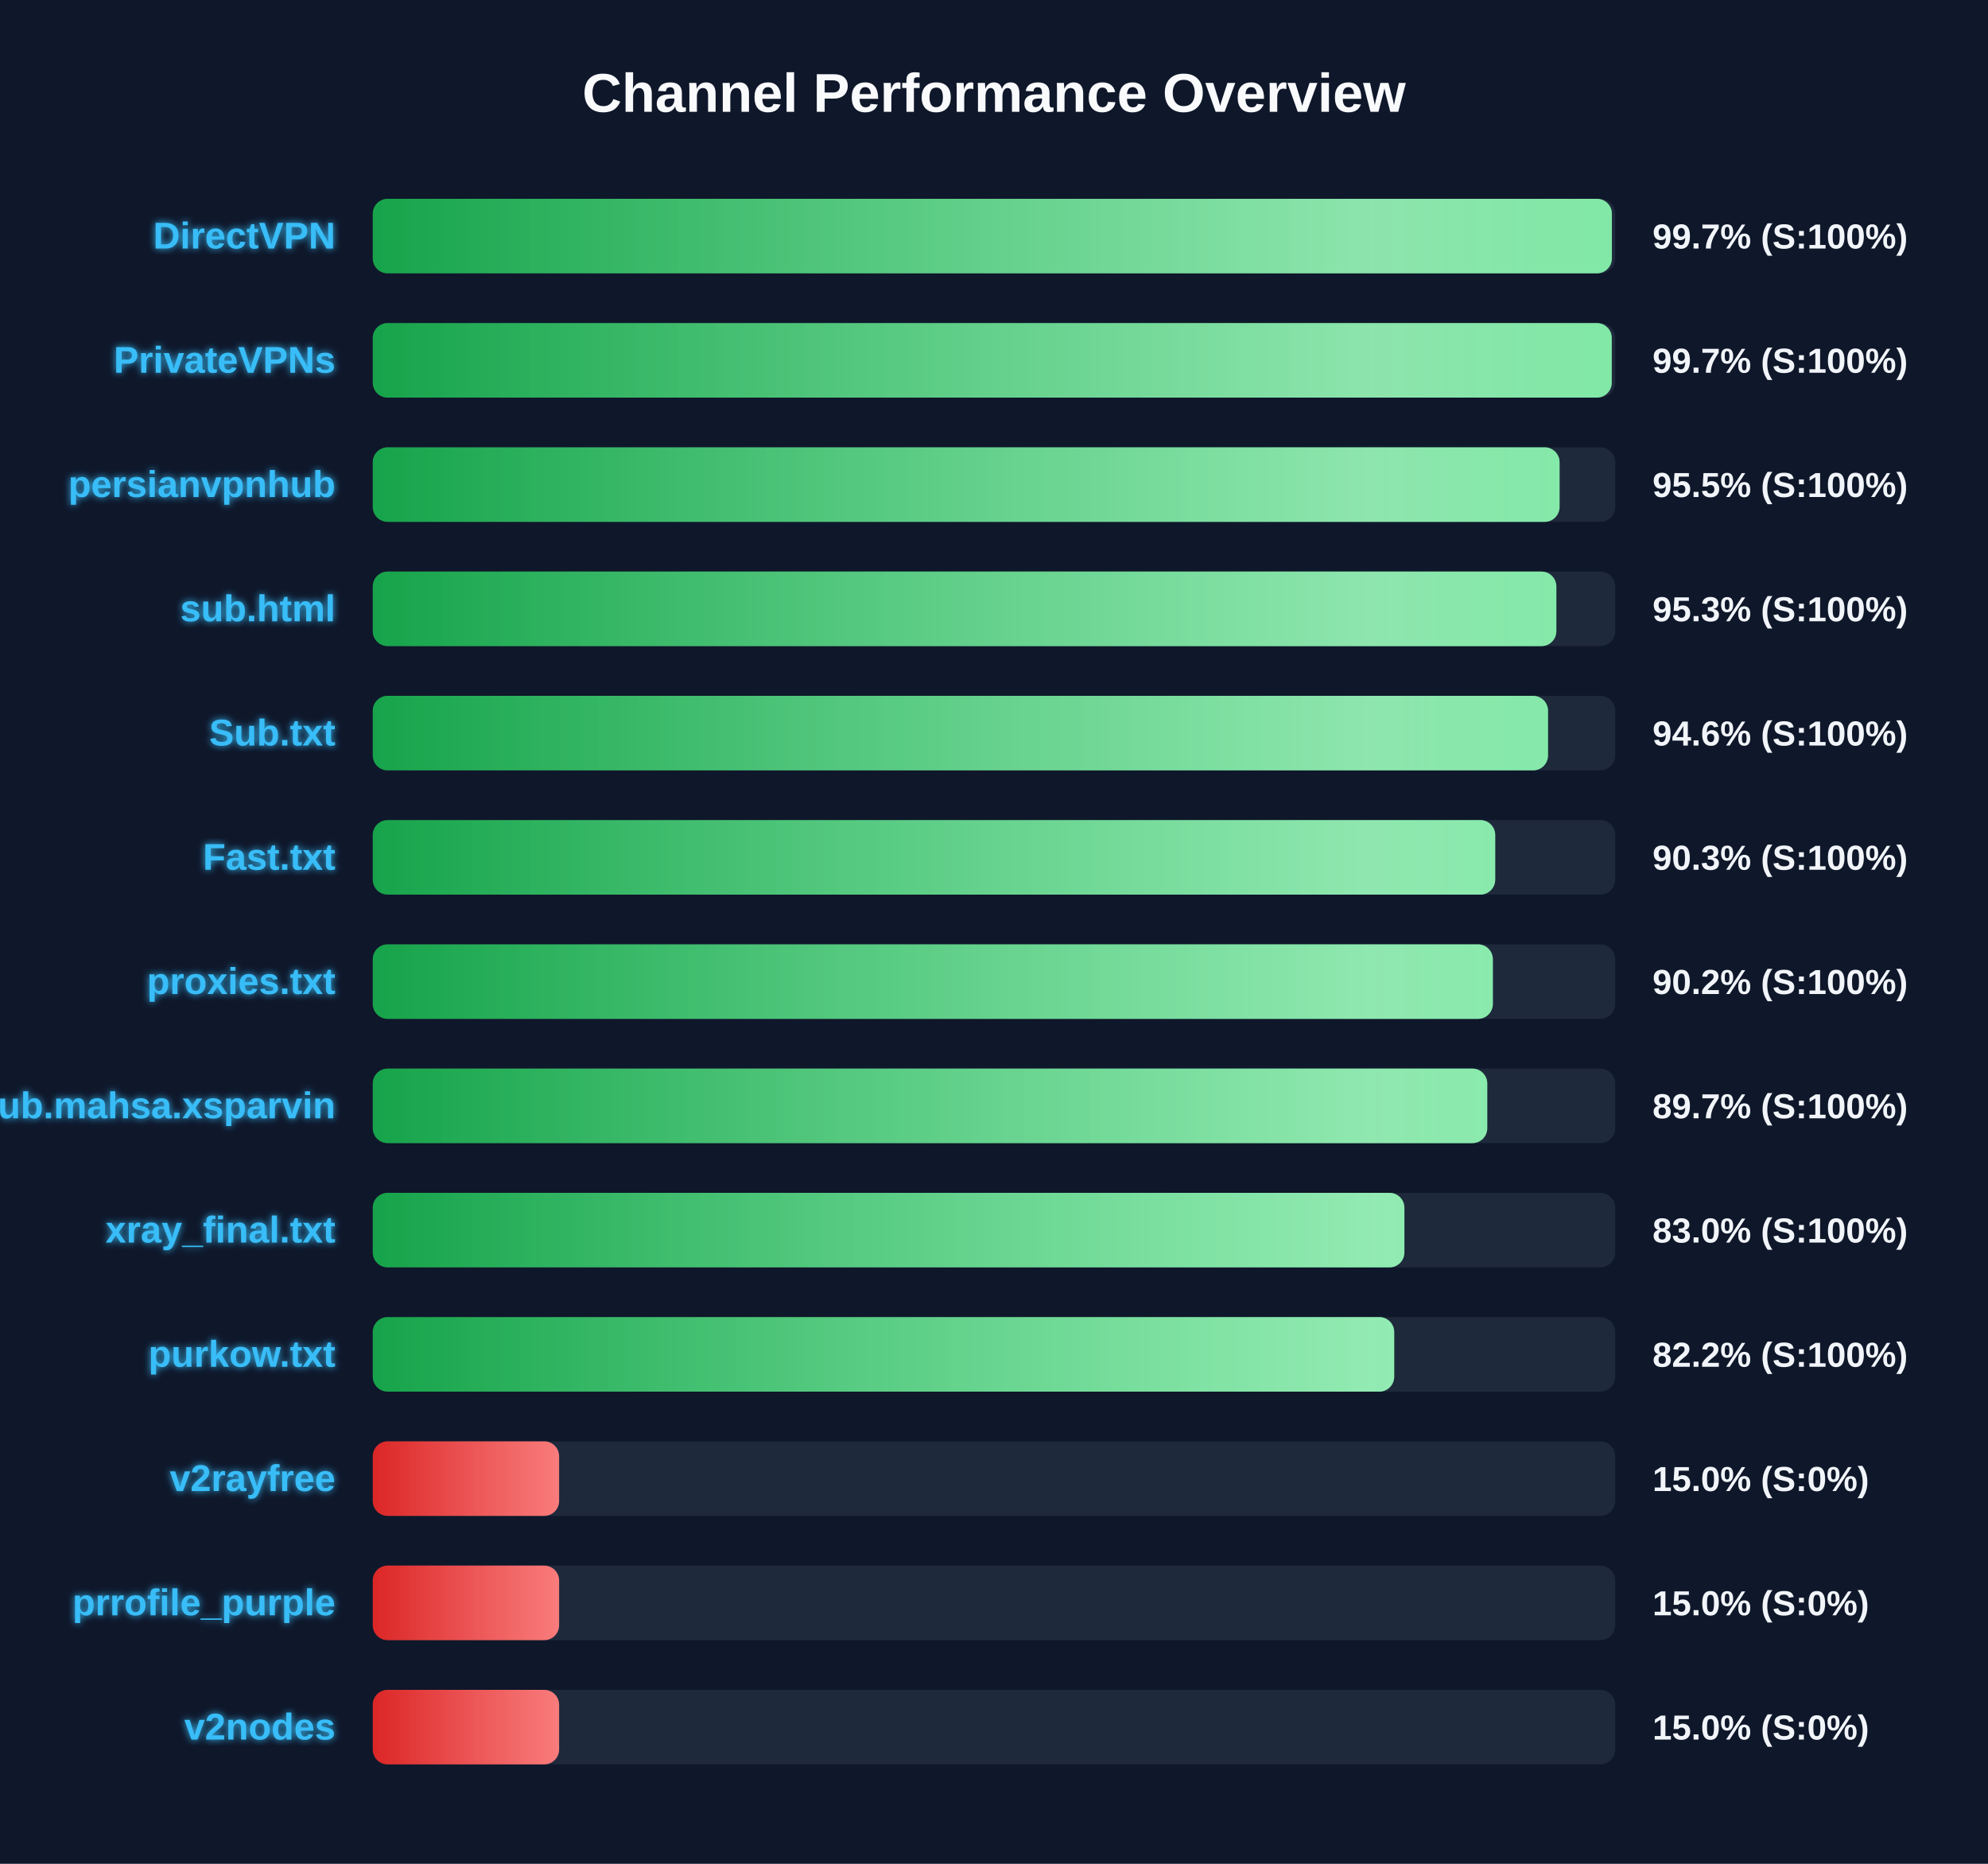
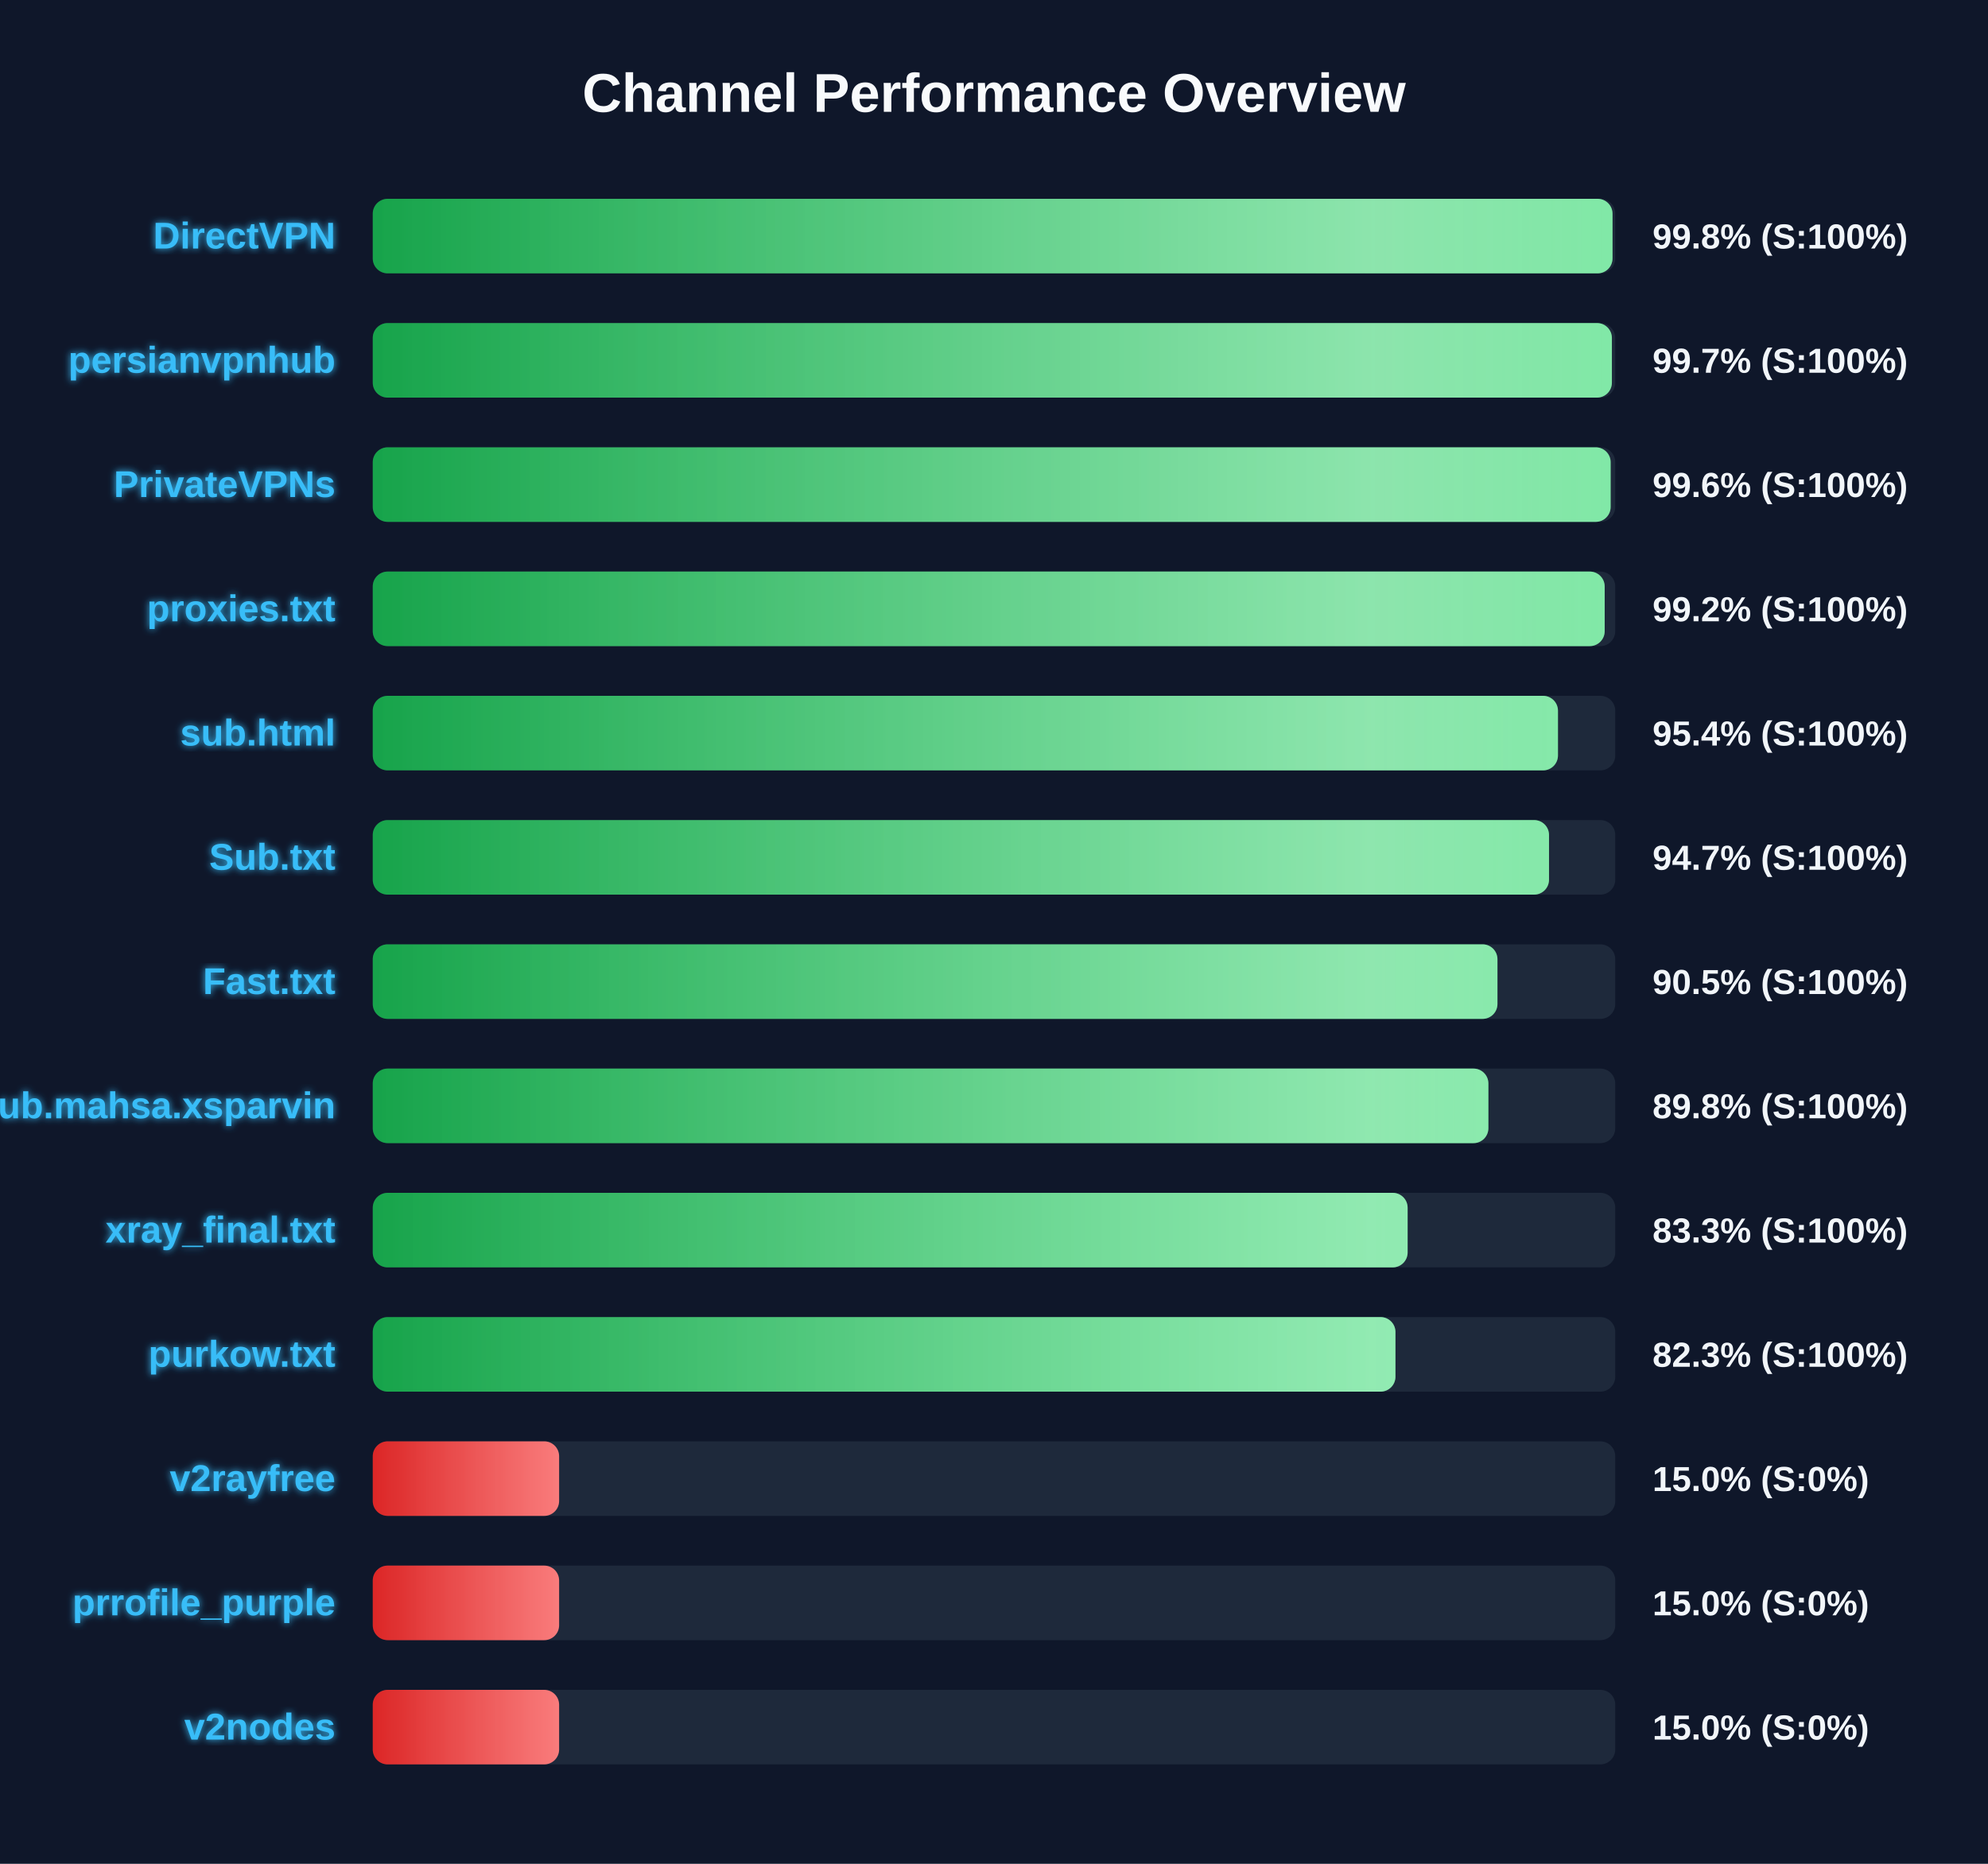
<svg xmlns="http://www.w3.org/2000/svg" width="800" height="750" version="1.1">
  <defs>
    <linearGradient id="grad-green" x1="0%" y1="0%" x2="100%" y2="0%">
      <stop offset="0%" stop-color="#16a34a" />
      <stop offset="100%" stop-color="#4ade80" />
    </linearGradient>
    <linearGradient id="grad-yellow" x1="0%" y1="0%" x2="100%" y2="0%">
      <stop offset="0%" stop-color="#ca8a04" />
      <stop offset="100%" stop-color="#fde047" />
    </linearGradient>
    <linearGradient id="grad-red" x1="0%" y1="0%" x2="100%" y2="0%">
      <stop offset="0%" stop-color="#dc2626" />
      <stop offset="100%" stop-color="#f87171" />
    </linearGradient>
    <linearGradient id="shimmer" x1="0%" y1="0%" x2="100%" y2="0%">
      <stop offset="0%" stop-color="rgba(255,255,255,0)" />
      <stop offset="50%" stop-color="rgba(255,255,255,0.4)" />
      <stop offset="100%" stop-color="rgba(255,255,255,0)" />
    </linearGradient>
    <filter id="glow" x="-20%" y="-20%" width="140%" height="140%">
      <feGaussianBlur stdDeviation="1.5" result="blur" />
      <feComposite in="SourceGraphic" in2="blur" operator="over" />
    </filter>
  </defs>
  <style>
        .bg-rect { fill: #0f172a; }
        .title { font: bold 22px 'Segoe UI', Arial, sans-serif; fill: #f8fafc; }
        .row { font: bold 15px 'Segoe UI', Arial, sans-serif; fill: #38bdf8; filter: url(#glow); }
        .score { font: bold 14px 'Segoe UI', Arial, sans-serif; fill: #f1f5f9; }
        @keyframes shimmer-anim {
            0% { transform: translateX(-100%); }
            100% { transform: translateX(200%); }
        }
        .shimmer-rect {
            animation: shimmer-anim 2.5s infinite linear;
        }
    </style>
  <rect width="100%" height="100%" class="bg-rect" />
  <text x="400" y="45" text-anchor="middle" class="title">Channel Performance Overview</text>
  <rect x="150" y="80" width="500" height="30" fill="#1e293b" rx="6" />
  <clipPath id="clip-0">
-     <rect x="150" y="80" width="498.65" height="30" rx="6" />
+     <rect x="150" y="80" width="498.9" height="30" rx="6" />
  </clipPath>
-   <rect x="150" y="80" width="498.65" height="30" fill="url(#grad-green)" rx="6" />
+   <rect x="150" y="80" width="498.9" height="30" fill="url(#grad-green)" rx="6" />
  <g clip-path="url(#clip-0)">
    <rect x="150" y="80" width="100%" height="30" fill="url(#shimmer)" class="shimmer-rect" />
  </g>
  <text x="135" y="100" text-anchor="end" class="row">DirectVPN</text>
-   <text x="665" y="100" text-anchor="start" class="score">99.7% (S:100%)</text>
+   <text x="665" y="100" text-anchor="start" class="score">99.8% (S:100%)</text>
  <rect x="150" y="130" width="500" height="30" fill="#1e293b" rx="6" />
  <clipPath id="clip-1">
-     <rect x="150" y="130" width="498.6" height="30" rx="6" />
+     <rect x="150" y="130" width="498.65" height="30" rx="6" />
  </clipPath>
-   <rect x="150" y="130" width="498.6" height="30" fill="url(#grad-green)" rx="6" />
+   <rect x="150" y="130" width="498.65" height="30" fill="url(#grad-green)" rx="6" />
  <g clip-path="url(#clip-1)">
    <rect x="150" y="130" width="100%" height="30" fill="url(#shimmer)" class="shimmer-rect" />
  </g>
-   <text x="135" y="150" text-anchor="end" class="row">PrivateVPNs</text>
+   <text x="135" y="150" text-anchor="end" class="row">persianvpnhub</text>
  <text x="665" y="150" text-anchor="start" class="score">99.7% (S:100%)</text>
  <rect x="150" y="180" width="500" height="30" fill="#1e293b" rx="6" />
  <clipPath id="clip-2">
-     <rect x="150" y="180" width="477.6" height="30" rx="6" />
+     <rect x="150" y="180" width="498.15" height="30" rx="6" />
  </clipPath>
-   <rect x="150" y="180" width="477.6" height="30" fill="url(#grad-green)" rx="6" />
+   <rect x="150" y="180" width="498.15" height="30" fill="url(#grad-green)" rx="6" />
  <g clip-path="url(#clip-2)">
    <rect x="150" y="180" width="100%" height="30" fill="url(#shimmer)" class="shimmer-rect" />
  </g>
-   <text x="135" y="200" text-anchor="end" class="row">persianvpnhub</text>
-   <text x="665" y="200" text-anchor="start" class="score">95.5% (S:100%)</text>
+   <text x="135" y="200" text-anchor="end" class="row">PrivateVPNs</text>
+   <text x="665" y="200" text-anchor="start" class="score">99.6% (S:100%)</text>
  <rect x="150" y="230" width="500" height="30" fill="#1e293b" rx="6" />
  <clipPath id="clip-3">
-     <rect x="150" y="230" width="476.3" height="30" rx="6" />
+     <rect x="150" y="230" width="495.75" height="30" rx="6" />
  </clipPath>
-   <rect x="150" y="230" width="476.3" height="30" fill="url(#grad-green)" rx="6" />
+   <rect x="150" y="230" width="495.75" height="30" fill="url(#grad-green)" rx="6" />
  <g clip-path="url(#clip-3)">
    <rect x="150" y="230" width="100%" height="30" fill="url(#shimmer)" class="shimmer-rect" />
  </g>
-   <text x="135" y="250" text-anchor="end" class="row">sub.html</text>
-   <text x="665" y="250" text-anchor="start" class="score">95.3% (S:100%)</text>
+   <text x="135" y="250" text-anchor="end" class="row">proxies.txt</text>
+   <text x="665" y="250" text-anchor="start" class="score">99.2% (S:100%)</text>
  <rect x="150" y="280" width="500" height="30" fill="#1e293b" rx="6" />
  <clipPath id="clip-4">
-     <rect x="150" y="280" width="472.95" height="30" rx="6" />
+     <rect x="150" y="280" width="476.95" height="30" rx="6" />
  </clipPath>
-   <rect x="150" y="280" width="472.95" height="30" fill="url(#grad-green)" rx="6" />
+   <rect x="150" y="280" width="476.95" height="30" fill="url(#grad-green)" rx="6" />
  <g clip-path="url(#clip-4)">
    <rect x="150" y="280" width="100%" height="30" fill="url(#shimmer)" class="shimmer-rect" />
  </g>
-   <text x="135" y="300" text-anchor="end" class="row">Sub.txt</text>
-   <text x="665" y="300" text-anchor="start" class="score">94.6% (S:100%)</text>
+   <text x="135" y="300" text-anchor="end" class="row">sub.html</text>
+   <text x="665" y="300" text-anchor="start" class="score">95.4% (S:100%)</text>
  <rect x="150" y="330" width="500" height="30" fill="#1e293b" rx="6" />
  <clipPath id="clip-5">
-     <rect x="150" y="330" width="451.7" height="30" rx="6" />
+     <rect x="150" y="330" width="473.35" height="30" rx="6" />
  </clipPath>
-   <rect x="150" y="330" width="451.7" height="30" fill="url(#grad-green)" rx="6" />
+   <rect x="150" y="330" width="473.35" height="30" fill="url(#grad-green)" rx="6" />
  <g clip-path="url(#clip-5)">
    <rect x="150" y="330" width="100%" height="30" fill="url(#shimmer)" class="shimmer-rect" />
  </g>
-   <text x="135" y="350" text-anchor="end" class="row">Fast.txt</text>
-   <text x="665" y="350" text-anchor="start" class="score">90.3% (S:100%)</text>
+   <text x="135" y="350" text-anchor="end" class="row">Sub.txt</text>
+   <text x="665" y="350" text-anchor="start" class="score">94.7% (S:100%)</text>
  <rect x="150" y="380" width="500" height="30" fill="#1e293b" rx="6" />
  <clipPath id="clip-6">
-     <rect x="150" y="380" width="450.75" height="30" rx="6" />
+     <rect x="150" y="380" width="452.6" height="30" rx="6" />
  </clipPath>
-   <rect x="150" y="380" width="450.75" height="30" fill="url(#grad-green)" rx="6" />
+   <rect x="150" y="380" width="452.6" height="30" fill="url(#grad-green)" rx="6" />
  <g clip-path="url(#clip-6)">
    <rect x="150" y="380" width="100%" height="30" fill="url(#shimmer)" class="shimmer-rect" />
  </g>
-   <text x="135" y="400" text-anchor="end" class="row">proxies.txt</text>
-   <text x="665" y="400" text-anchor="start" class="score">90.2% (S:100%)</text>
+   <text x="135" y="400" text-anchor="end" class="row">Fast.txt</text>
+   <text x="665" y="400" text-anchor="start" class="score">90.5% (S:100%)</text>
  <rect x="150" y="430" width="500" height="30" fill="#1e293b" rx="6" />
  <clipPath id="clip-7">
-     <rect x="150" y="430" width="448.5" height="30" rx="6" />
+     <rect x="150" y="430" width="448.95" height="30" rx="6" />
  </clipPath>
-   <rect x="150" y="430" width="448.5" height="30" fill="url(#grad-green)" rx="6" />
+   <rect x="150" y="430" width="448.95" height="30" fill="url(#grad-green)" rx="6" />
  <g clip-path="url(#clip-7)">
    <rect x="150" y="430" width="100%" height="30" fill="url(#shimmer)" class="shimmer-rect" />
  </g>
  <text x="135" y="450" text-anchor="end" class="row">Sub.mahsa.xsparvin</text>
-   <text x="665" y="450" text-anchor="start" class="score">89.7% (S:100%)</text>
+   <text x="665" y="450" text-anchor="start" class="score">89.8% (S:100%)</text>
  <rect x="150" y="480" width="500" height="30" fill="#1e293b" rx="6" />
  <clipPath id="clip-8">
-     <rect x="150" y="480" width="415.15" height="30" rx="6" />
+     <rect x="150" y="480" width="416.45" height="30" rx="6" />
  </clipPath>
-   <rect x="150" y="480" width="415.15" height="30" fill="url(#grad-green)" rx="6" />
+   <rect x="150" y="480" width="416.45" height="30" fill="url(#grad-green)" rx="6" />
  <g clip-path="url(#clip-8)">
    <rect x="150" y="480" width="100%" height="30" fill="url(#shimmer)" class="shimmer-rect" />
  </g>
  <text x="135" y="500" text-anchor="end" class="row">xray_final.txt</text>
-   <text x="665" y="500" text-anchor="start" class="score">83.0% (S:100%)</text>
+   <text x="665" y="500" text-anchor="start" class="score">83.3% (S:100%)</text>
  <rect x="150" y="530" width="500" height="30" fill="#1e293b" rx="6" />
  <clipPath id="clip-9">
-     <rect x="150" y="530" width="411.05" height="30" rx="6" />
+     <rect x="150" y="530" width="411.55" height="30" rx="6" />
  </clipPath>
-   <rect x="150" y="530" width="411.05" height="30" fill="url(#grad-green)" rx="6" />
+   <rect x="150" y="530" width="411.55" height="30" fill="url(#grad-green)" rx="6" />
  <g clip-path="url(#clip-9)">
    <rect x="150" y="530" width="100%" height="30" fill="url(#shimmer)" class="shimmer-rect" />
  </g>
  <text x="135" y="550" text-anchor="end" class="row">purkow.txt</text>
-   <text x="665" y="550" text-anchor="start" class="score">82.2% (S:100%)</text>
+   <text x="665" y="550" text-anchor="start" class="score">82.3% (S:100%)</text>
  <rect x="150" y="580" width="500" height="30" fill="#1e293b" rx="6" />
  <clipPath id="clip-10">
    <rect x="150" y="580" width="75.0" height="30" rx="6" />
  </clipPath>
  <rect x="150" y="580" width="75.0" height="30" fill="url(#grad-red)" rx="6" />
  <g clip-path="url(#clip-10)">
    <rect x="150" y="580" width="100%" height="30" fill="url(#shimmer)" class="shimmer-rect" />
  </g>
  <text x="135" y="600" text-anchor="end" class="row">v2rayfree</text>
  <text x="665" y="600" text-anchor="start" class="score">15.0% (S:0%)</text>
  <rect x="150" y="630" width="500" height="30" fill="#1e293b" rx="6" />
  <clipPath id="clip-11">
    <rect x="150" y="630" width="75.0" height="30" rx="6" />
  </clipPath>
  <rect x="150" y="630" width="75.0" height="30" fill="url(#grad-red)" rx="6" />
  <g clip-path="url(#clip-11)">
    <rect x="150" y="630" width="100%" height="30" fill="url(#shimmer)" class="shimmer-rect" />
  </g>
  <text x="135" y="650" text-anchor="end" class="row">prrofile_purple</text>
  <text x="665" y="650" text-anchor="start" class="score">15.0% (S:0%)</text>
  <rect x="150" y="680" width="500" height="30" fill="#1e293b" rx="6" />
  <clipPath id="clip-12">
    <rect x="150" y="680" width="75.0" height="30" rx="6" />
  </clipPath>
  <rect x="150" y="680" width="75.0" height="30" fill="url(#grad-red)" rx="6" />
  <g clip-path="url(#clip-12)">
    <rect x="150" y="680" width="100%" height="30" fill="url(#shimmer)" class="shimmer-rect" />
  </g>
  <text x="135" y="700" text-anchor="end" class="row">v2nodes</text>
  <text x="665" y="700" text-anchor="start" class="score">15.0% (S:0%)</text>
</svg>
